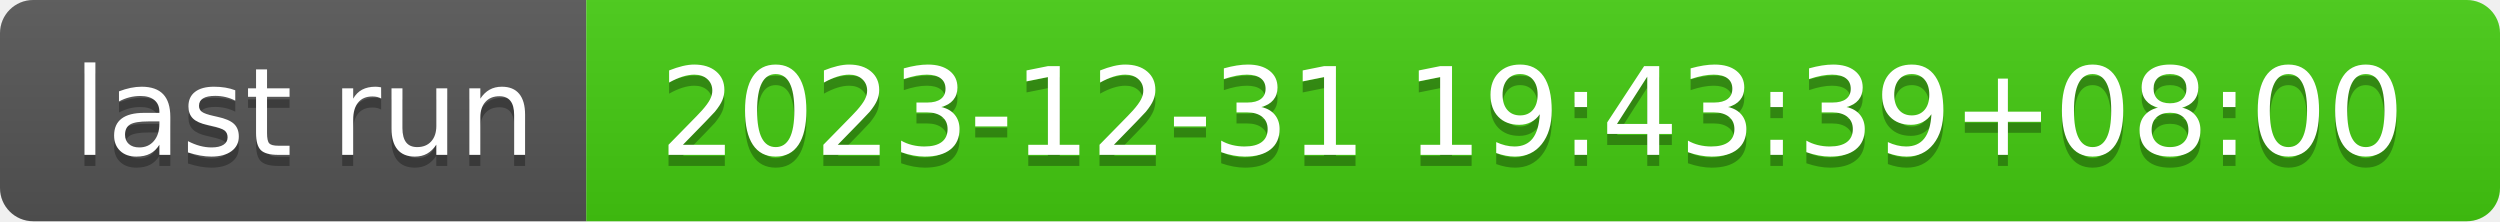
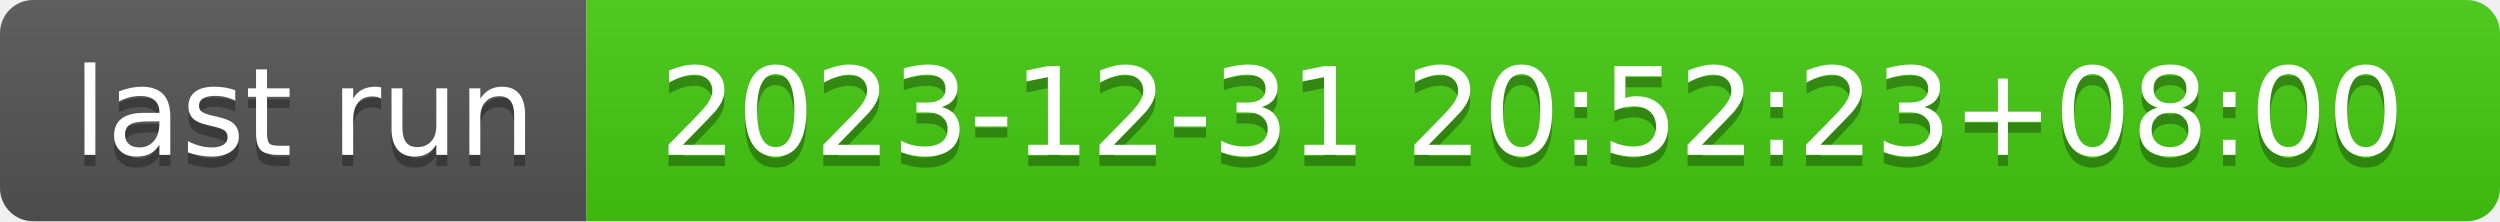
- <svg xmlns="http://www.w3.org/2000/svg" width="226" height="20" role="img" aria-label="last run: 2023-12-31 19:43:39+08:00">
+ <svg xmlns="http://www.w3.org/2000/svg" width="226" height="20" role="img" aria-label="last run: 2023-12-31 20:52:23+08:00">
  <linearGradient id="s" x2="0" y2="100%">
    <stop offset="0" stop-color="#bbb" stop-opacity=".1" />
    <stop offset="1" stop-opacity=".1" />
  </linearGradient>
  <clipPath id="r">
    <rect width="226" height="20" rx="3" fill="#fff" />
  </clipPath>
  <g clip-path="url(#r)">
    <rect width="53" height="20" fill="#555" />
    <rect x="53" width="173" height="20" fill="#4c1" />
    <rect width="226" height="20" fill="url(#s)" />
  </g>
  <g fill="#fff" text-anchor="middle" font-family="Verdana,Geneva,DejaVu Sans,sans-serif" text-rendering="geometricPrecision" font-size="110">
    <text aria-hidden="true" x="275" y="150" fill="#010101" fill-opacity=".3" transform="scale(.1)" textLength="430">last run</text>
    <text x="275" y="140" transform="scale(.1)" fill="#fff" textLength="430">last run</text>
-     <text aria-hidden="true" x="1385" y="150" fill="#010101" fill-opacity=".3" transform="scale(.1)" textLength="1630">2023-12-31 19:43:39+08:00</text>
-     <text x="1385" y="140" transform="scale(.1)" fill="#fff" textLength="1630">2023-12-31 19:43:39+08:00</text>
+     <text aria-hidden="true" x="1385" y="150" fill="#010101" fill-opacity=".3" transform="scale(.1)" textLength="1630">2023-12-31 20:52:23+08:00</text>
+     <text x="1385" y="140" transform="scale(.1)" fill="#fff" textLength="1630">2023-12-31 20:52:23+08:00</text>
  </g>
</svg>
